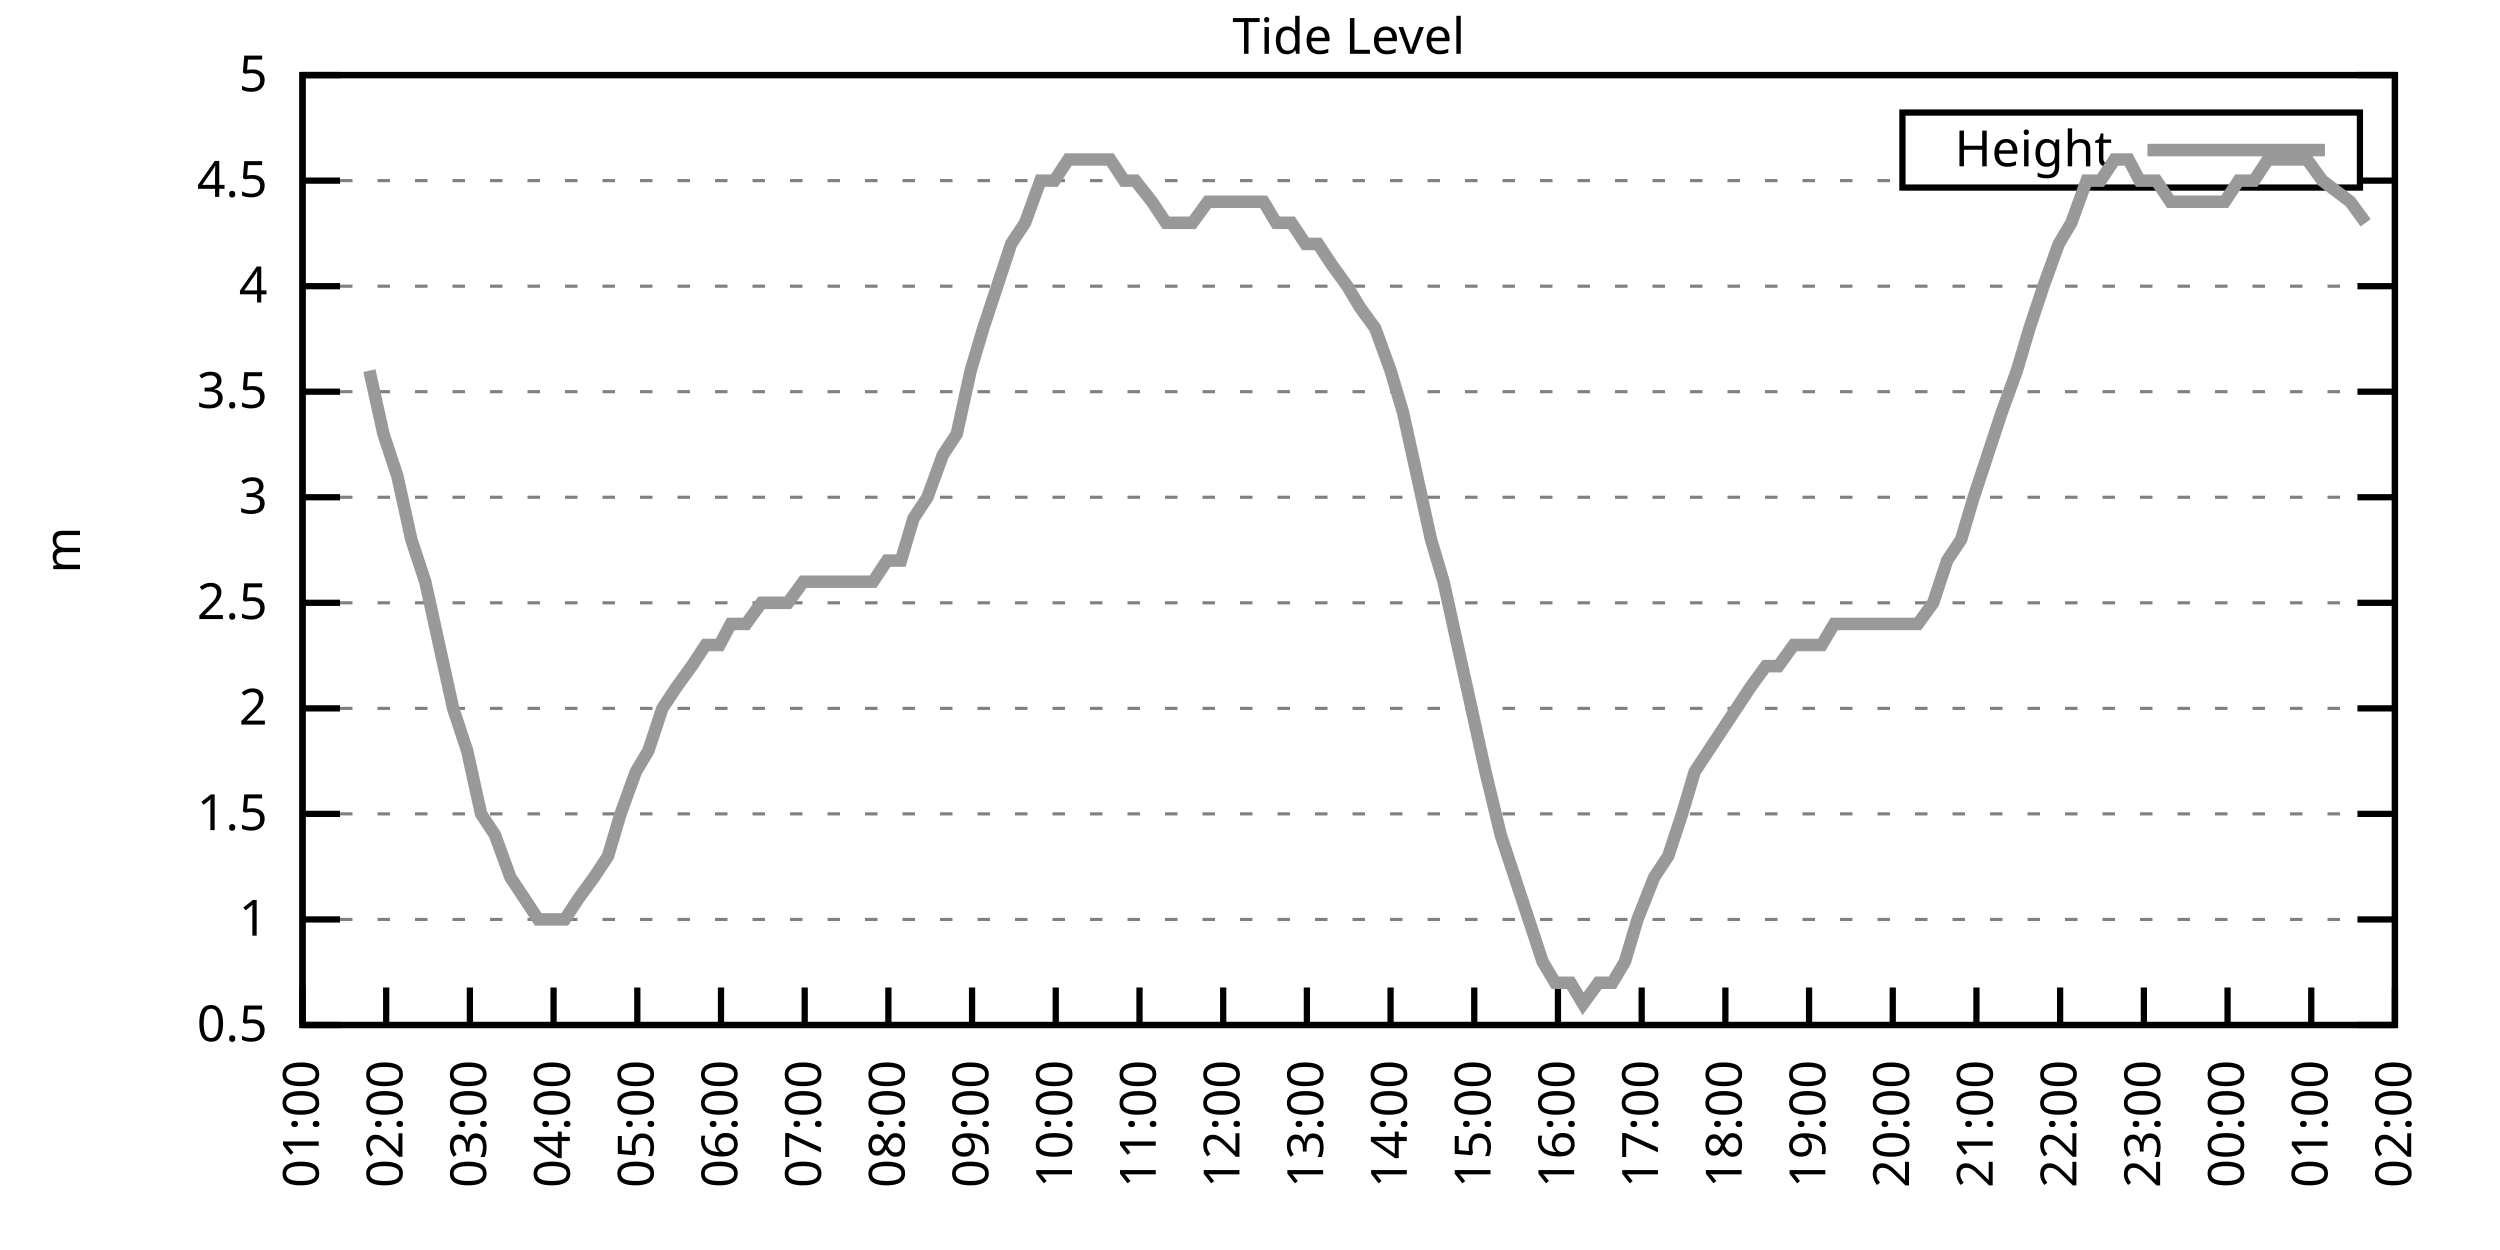
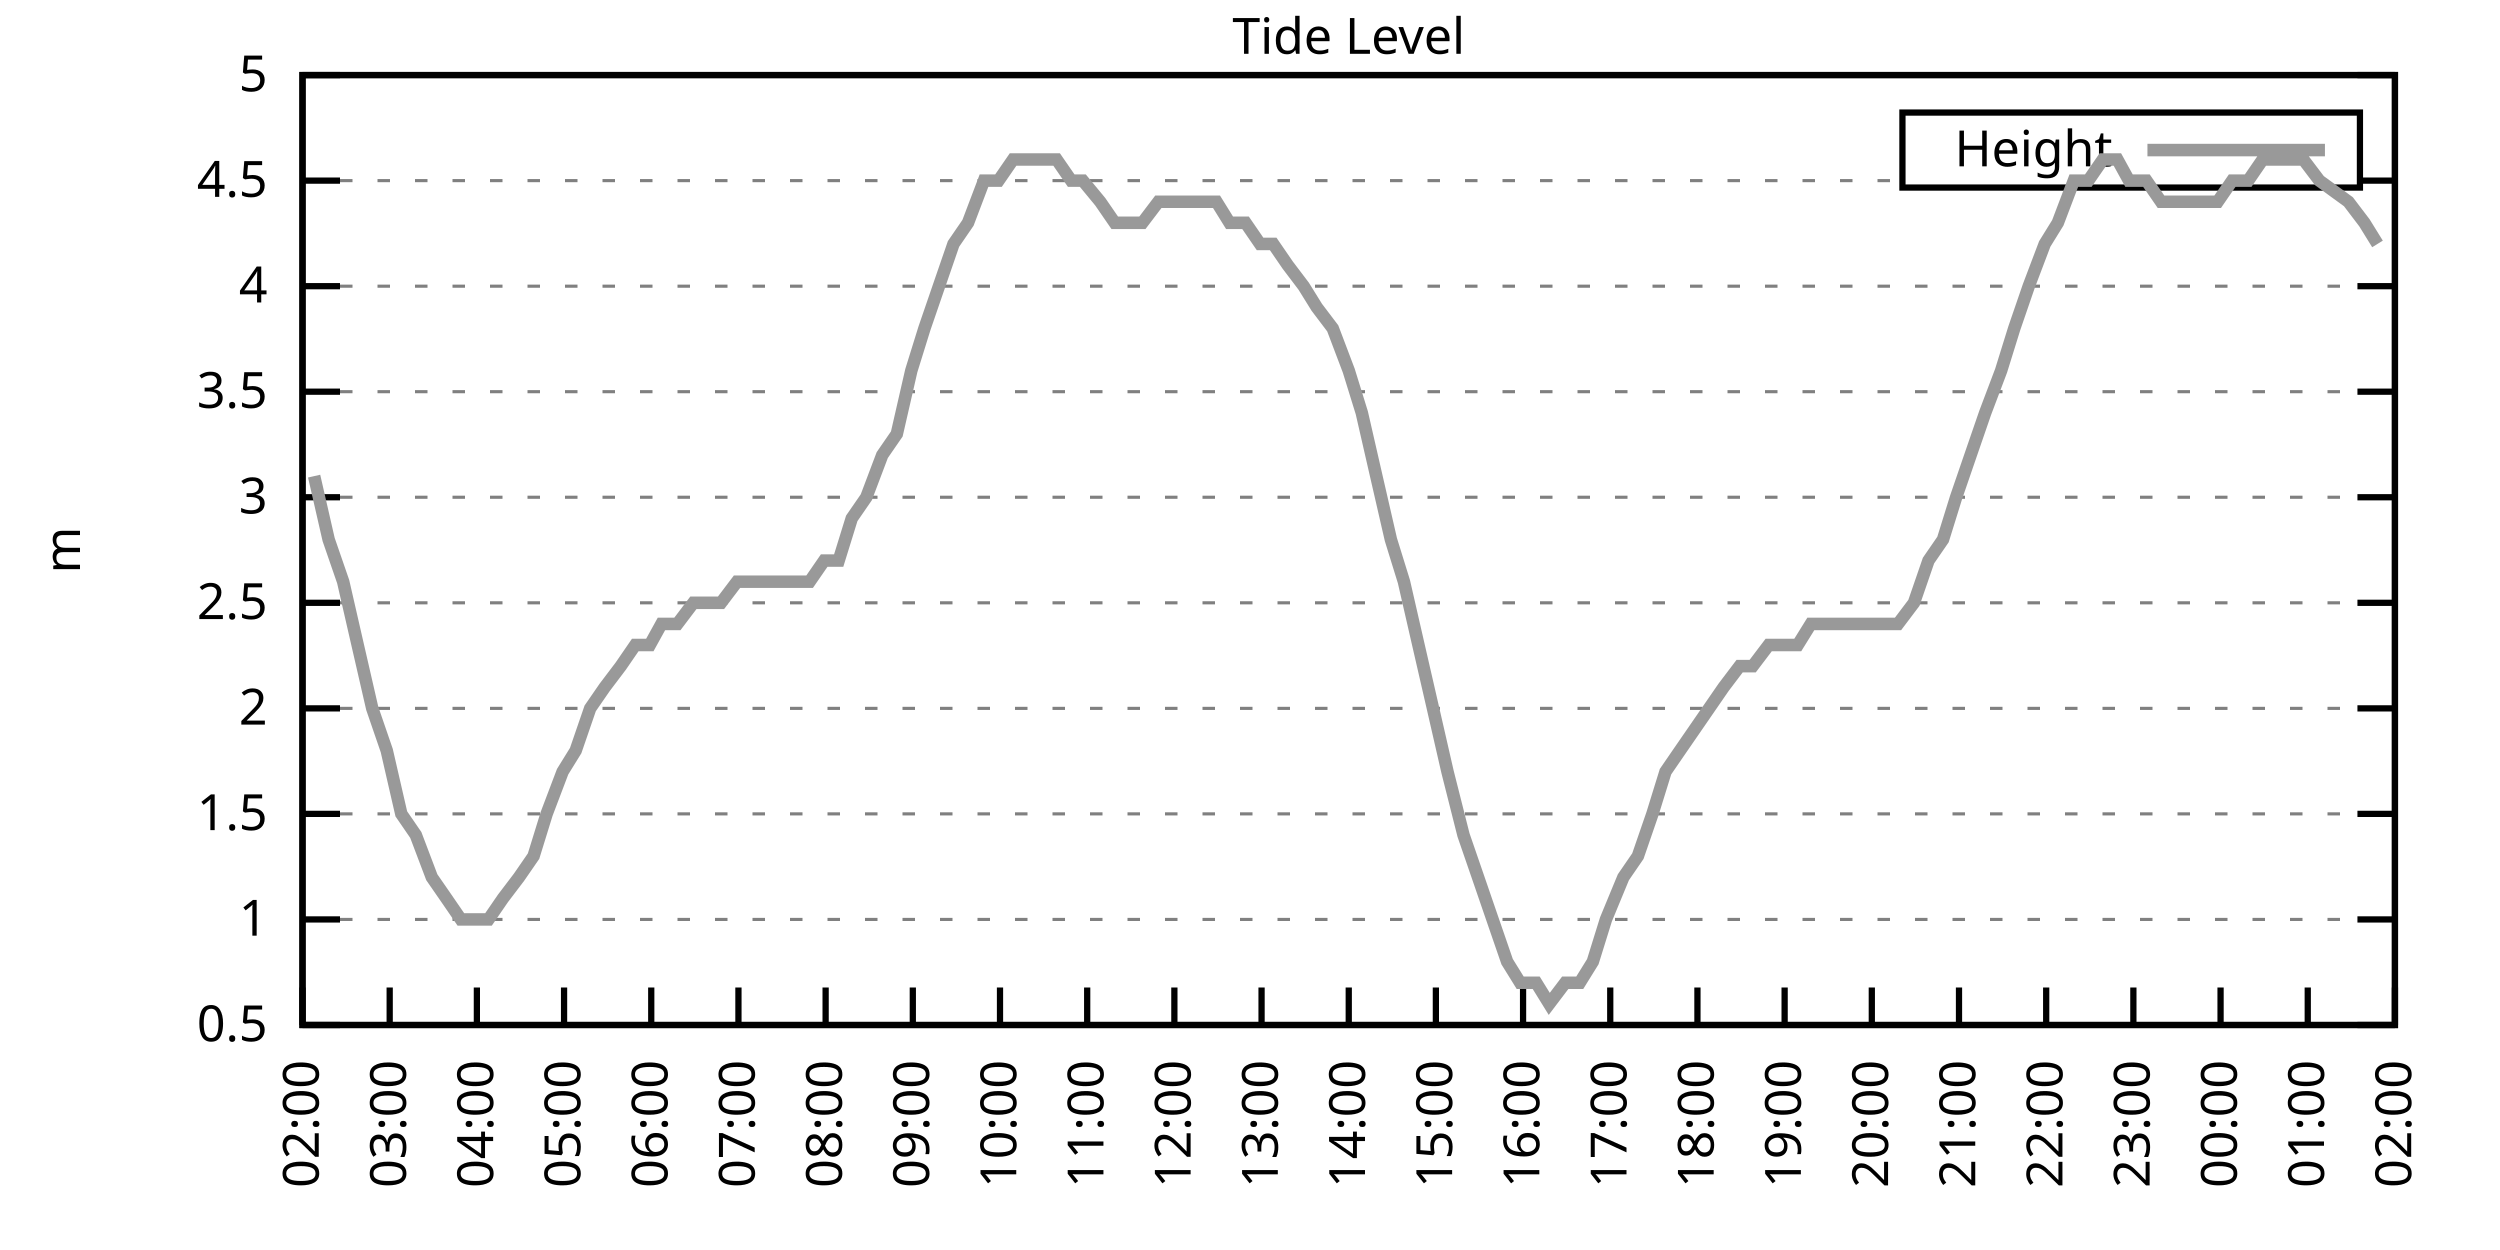
<svg xmlns="http://www.w3.org/2000/svg" xmlns:xlink="http://www.w3.org/1999/xlink" width="400" height="200" viewBox="0 0 400 200">
  <g id="gnuplot_canvas">
    <rect x="0" y="0" width="400" height="200" fill="none" />
    <defs>
      <circle id="gpDot" r="0.5" stroke-width="0.5" stroke="currentColor" />
      <path id="gpPt0" stroke-width="0.333" stroke="currentColor" d="M-1,0 h2 M0,-1 v2" />
      <path id="gpPt1" stroke-width="0.333" stroke="currentColor" d="M-1,-1 L1,1 M1,-1 L-1,1" />
      <path id="gpPt2" stroke-width="0.333" stroke="currentColor" d="M-1,0 L1,0 M0,-1 L0,1 M-1,-1 L1,1 M-1,1 L1,-1" />
      <rect id="gpPt3" stroke-width="0.333" stroke="currentColor" x="-1" y="-1" width="2" height="2" />
      <rect id="gpPt4" stroke-width="0.333" stroke="currentColor" fill="currentColor" x="-1" y="-1" width="2" height="2" />
      <circle id="gpPt5" stroke-width="0.333" stroke="currentColor" cx="0" cy="0" r="1" />
      <use xlink:href="#gpPt5" id="gpPt6" fill="currentColor" stroke="none" />
      <path id="gpPt7" stroke-width="0.333" stroke="currentColor" d="M0,-1.33 L-1.33,0.67 L1.33,0.67 z" />
      <use xlink:href="#gpPt7" id="gpPt8" fill="currentColor" stroke="none" />
      <use xlink:href="#gpPt7" id="gpPt9" stroke="currentColor" transform="rotate(180)" />
      <use xlink:href="#gpPt9" id="gpPt10" fill="currentColor" stroke="none" />
      <use xlink:href="#gpPt3" id="gpPt11" stroke="currentColor" transform="rotate(45)" />
      <use xlink:href="#gpPt11" id="gpPt12" fill="currentColor" stroke="none" />
      <path id="gpPt13" stroke-width="0.333" stroke="currentColor" d="M0,1.330 L1.265,0.411 L0.782,-1.067 L-0.782,-1.076 L-1.265,0.411 z" />
      <use xlink:href="#gpPt13" id="gpPt14" fill="currentColor" stroke="none" />
      <filter id="textbox" filterUnits="objectBoundingBox" x="0" y="0" height="1" width="1">
        <feFlood flood-color="white" flood-opacity="1" result="bgnd" />
        <feComposite in="SourceGraphic" in2="bgnd" operator="atop" />
      </filter>
      <filter id="greybox" filterUnits="objectBoundingBox" x="0" y="0" height="1" width="1">
        <feFlood flood-color="lightgrey" flood-opacity="1" result="grey" />
        <feComposite in="SourceGraphic" in2="grey" operator="atop" />
      </filter>
    </defs>
    <g fill="none" color="white" stroke="currentColor" stroke-width="1.00" stroke-linecap="butt" stroke-linejoin="miter">
</g>
    <g fill="none" color="black" stroke="currentColor" stroke-width="1.00" stroke-linecap="butt" stroke-linejoin="miter">
      <g stroke="none" shape-rendering="crispEdges">
        <polygon fill="rgb(255, 255, 255)" points="48.40,164.00 383.18,164.00 383.18,12.02 48.40,12.02 " />
      </g>
    </g>
    <g fill="none" color="black" stroke="currentColor" stroke-width="1.00" stroke-linecap="butt" stroke-linejoin="miter">
</g>
    <g fill="none" color="black" stroke="black" stroke-width="0.50" stroke-linecap="butt" stroke-linejoin="miter">
</g>
    <g fill="none" color="gray" stroke="currentColor" stroke-width="0.50" stroke-linecap="butt" stroke-linejoin="miter">
      <path stroke="gray" stroke-dasharray="2,4" class="gridline" d="M48.40,164.00 L383.19,164.00  " />
    </g>
    <g fill="none" color="gray" stroke="gray" stroke-width="1.00" stroke-linecap="butt" stroke-linejoin="miter">
</g>
    <g fill="none" color="black" stroke="currentColor" stroke-width="1.00" stroke-linecap="butt" stroke-linejoin="miter">
      <path stroke="black" d="M48.40,164.00 L54.40,164.00 M383.19,164.00 L377.19,164.00  " />
      <g transform="translate(42.80,166.60)" stroke="none" fill="black" font-family="Sans" font-size="8.00" text-anchor="end">
        <text>
          <tspan font-family="Sans"> 0.5</tspan>
        </text>
      </g>
    </g>
    <g fill="none" color="black" stroke="currentColor" stroke-width="1.00" stroke-linecap="butt" stroke-linejoin="miter">
</g>
    <g fill="none" color="black" stroke="black" stroke-width="0.50" stroke-linecap="butt" stroke-linejoin="miter">
</g>
    <g fill="none" color="gray" stroke="currentColor" stroke-width="0.50" stroke-linecap="butt" stroke-linejoin="miter">
      <path stroke="gray" stroke-dasharray="2,4" class="gridline" d="M48.40,147.11 L383.19,147.11  " />
    </g>
    <g fill="none" color="gray" stroke="gray" stroke-width="1.00" stroke-linecap="butt" stroke-linejoin="miter">
</g>
    <g fill="none" color="black" stroke="currentColor" stroke-width="1.00" stroke-linecap="butt" stroke-linejoin="miter">
      <path stroke="black" d="M48.40,147.11 L54.40,147.11 M383.19,147.11 L377.19,147.11  " />
      <g transform="translate(42.80,149.71)" stroke="none" fill="black" font-family="Sans" font-size="8.00" text-anchor="end">
        <text>
          <tspan font-family="Sans"> 1</tspan>
        </text>
      </g>
    </g>
    <g fill="none" color="black" stroke="currentColor" stroke-width="1.00" stroke-linecap="butt" stroke-linejoin="miter">
</g>
    <g fill="none" color="black" stroke="black" stroke-width="0.50" stroke-linecap="butt" stroke-linejoin="miter">
</g>
    <g fill="none" color="gray" stroke="currentColor" stroke-width="0.50" stroke-linecap="butt" stroke-linejoin="miter">
      <path stroke="gray" stroke-dasharray="2,4" class="gridline" d="M48.40,130.22 L383.19,130.22  " />
    </g>
    <g fill="none" color="gray" stroke="gray" stroke-width="1.00" stroke-linecap="butt" stroke-linejoin="miter">
</g>
    <g fill="none" color="black" stroke="currentColor" stroke-width="1.00" stroke-linecap="butt" stroke-linejoin="miter">
      <path stroke="black" d="M48.40,130.22 L54.40,130.22 M383.19,130.22 L377.19,130.22  " />
      <g transform="translate(42.80,132.82)" stroke="none" fill="black" font-family="Sans" font-size="8.00" text-anchor="end">
        <text>
          <tspan font-family="Sans"> 1.5</tspan>
        </text>
      </g>
    </g>
    <g fill="none" color="black" stroke="currentColor" stroke-width="1.00" stroke-linecap="butt" stroke-linejoin="miter">
</g>
    <g fill="none" color="black" stroke="black" stroke-width="0.50" stroke-linecap="butt" stroke-linejoin="miter">
</g>
    <g fill="none" color="gray" stroke="currentColor" stroke-width="0.50" stroke-linecap="butt" stroke-linejoin="miter">
      <path stroke="gray" stroke-dasharray="2,4" class="gridline" d="M48.40,113.34 L383.19,113.34  " />
    </g>
    <g fill="none" color="gray" stroke="gray" stroke-width="1.00" stroke-linecap="butt" stroke-linejoin="miter">
</g>
    <g fill="none" color="black" stroke="currentColor" stroke-width="1.00" stroke-linecap="butt" stroke-linejoin="miter">
      <path stroke="black" d="M48.40,113.34 L54.40,113.34 M383.19,113.34 L377.19,113.34  " />
      <g transform="translate(42.80,115.94)" stroke="none" fill="black" font-family="Sans" font-size="8.00" text-anchor="end">
        <text>
          <tspan font-family="Sans"> 2</tspan>
        </text>
      </g>
    </g>
    <g fill="none" color="black" stroke="currentColor" stroke-width="1.00" stroke-linecap="butt" stroke-linejoin="miter">
</g>
    <g fill="none" color="black" stroke="black" stroke-width="0.50" stroke-linecap="butt" stroke-linejoin="miter">
</g>
    <g fill="none" color="gray" stroke="currentColor" stroke-width="0.50" stroke-linecap="butt" stroke-linejoin="miter">
      <path stroke="gray" stroke-dasharray="2,4" class="gridline" d="M48.40,96.45 L383.19,96.45  " />
    </g>
    <g fill="none" color="gray" stroke="gray" stroke-width="1.00" stroke-linecap="butt" stroke-linejoin="miter">
</g>
    <g fill="none" color="black" stroke="currentColor" stroke-width="1.00" stroke-linecap="butt" stroke-linejoin="miter">
      <path stroke="black" d="M48.40,96.45 L54.40,96.45 M383.19,96.45 L377.19,96.45  " />
      <g transform="translate(42.80,99.05)" stroke="none" fill="black" font-family="Sans" font-size="8.00" text-anchor="end">
        <text>
          <tspan font-family="Sans"> 2.5</tspan>
        </text>
      </g>
    </g>
    <g fill="none" color="black" stroke="currentColor" stroke-width="1.00" stroke-linecap="butt" stroke-linejoin="miter">
</g>
    <g fill="none" color="black" stroke="black" stroke-width="0.50" stroke-linecap="butt" stroke-linejoin="miter">
</g>
    <g fill="none" color="gray" stroke="currentColor" stroke-width="0.50" stroke-linecap="butt" stroke-linejoin="miter">
      <path stroke="gray" stroke-dasharray="2,4" class="gridline" d="M48.40,79.56 L383.19,79.56  " />
    </g>
    <g fill="none" color="gray" stroke="gray" stroke-width="1.00" stroke-linecap="butt" stroke-linejoin="miter">
</g>
    <g fill="none" color="black" stroke="currentColor" stroke-width="1.00" stroke-linecap="butt" stroke-linejoin="miter">
      <path stroke="black" d="M48.40,79.56 L54.40,79.56 M383.19,79.56 L377.19,79.56  " />
      <g transform="translate(42.80,82.16)" stroke="none" fill="black" font-family="Sans" font-size="8.00" text-anchor="end">
        <text>
          <tspan font-family="Sans"> 3</tspan>
        </text>
      </g>
    </g>
    <g fill="none" color="black" stroke="currentColor" stroke-width="1.00" stroke-linecap="butt" stroke-linejoin="miter">
</g>
    <g fill="none" color="black" stroke="black" stroke-width="0.50" stroke-linecap="butt" stroke-linejoin="miter">
</g>
    <g fill="none" color="gray" stroke="currentColor" stroke-width="0.50" stroke-linecap="butt" stroke-linejoin="miter">
      <path stroke="gray" stroke-dasharray="2,4" class="gridline" d="M48.40,62.67 L383.19,62.67  " />
    </g>
    <g fill="none" color="gray" stroke="gray" stroke-width="1.00" stroke-linecap="butt" stroke-linejoin="miter">
</g>
    <g fill="none" color="black" stroke="currentColor" stroke-width="1.00" stroke-linecap="butt" stroke-linejoin="miter">
      <path stroke="black" d="M48.40,62.67 L54.40,62.67 M383.19,62.67 L377.19,62.67  " />
      <g transform="translate(42.80,65.27)" stroke="none" fill="black" font-family="Sans" font-size="8.00" text-anchor="end">
        <text>
          <tspan font-family="Sans"> 3.5</tspan>
        </text>
      </g>
    </g>
    <g fill="none" color="black" stroke="currentColor" stroke-width="1.00" stroke-linecap="butt" stroke-linejoin="miter">
</g>
    <g fill="none" color="black" stroke="black" stroke-width="0.50" stroke-linecap="butt" stroke-linejoin="miter">
</g>
    <g fill="none" color="gray" stroke="currentColor" stroke-width="0.50" stroke-linecap="butt" stroke-linejoin="miter">
      <path stroke="gray" stroke-dasharray="2,4" class="gridline" d="M48.40,45.79 L383.19,45.79  " />
    </g>
    <g fill="none" color="gray" stroke="gray" stroke-width="1.00" stroke-linecap="butt" stroke-linejoin="miter">
</g>
    <g fill="none" color="black" stroke="currentColor" stroke-width="1.00" stroke-linecap="butt" stroke-linejoin="miter">
      <path stroke="black" d="M48.40,45.79 L54.40,45.79 M383.19,45.79 L377.19,45.79  " />
      <g transform="translate(42.80,48.39)" stroke="none" fill="black" font-family="Sans" font-size="8.00" text-anchor="end">
        <text>
          <tspan font-family="Sans"> 4</tspan>
        </text>
      </g>
    </g>
    <g fill="none" color="black" stroke="currentColor" stroke-width="1.00" stroke-linecap="butt" stroke-linejoin="miter">
</g>
    <g fill="none" color="black" stroke="black" stroke-width="0.50" stroke-linecap="butt" stroke-linejoin="miter">
</g>
    <g fill="none" color="gray" stroke="currentColor" stroke-width="0.50" stroke-linecap="butt" stroke-linejoin="miter">
      <path stroke="gray" stroke-dasharray="2,4" class="gridline" d="M48.40,28.90 L304.39,28.90 M377.59,28.90 L383.19,28.90  " />
    </g>
    <g fill="none" color="gray" stroke="gray" stroke-width="1.00" stroke-linecap="butt" stroke-linejoin="miter">
</g>
    <g fill="none" color="black" stroke="currentColor" stroke-width="1.00" stroke-linecap="butt" stroke-linejoin="miter">
      <path stroke="black" d="M48.40,28.90 L54.40,28.90 M383.19,28.90 L377.19,28.90  " />
      <g transform="translate(42.80,31.50)" stroke="none" fill="black" font-family="Sans" font-size="8.00" text-anchor="end">
        <text>
          <tspan font-family="Sans"> 4.5</tspan>
        </text>
      </g>
    </g>
    <g fill="none" color="black" stroke="currentColor" stroke-width="1.00" stroke-linecap="butt" stroke-linejoin="miter">
</g>
    <g fill="none" color="black" stroke="black" stroke-width="0.50" stroke-linecap="butt" stroke-linejoin="miter">
</g>
    <g fill="none" color="gray" stroke="currentColor" stroke-width="0.50" stroke-linecap="butt" stroke-linejoin="miter">
      <path stroke="gray" stroke-dasharray="2,4" class="gridline" d="M48.40,12.01 L383.19,12.01  " />
    </g>
    <g fill="none" color="gray" stroke="gray" stroke-width="1.00" stroke-linecap="butt" stroke-linejoin="miter">
</g>
    <g fill="none" color="black" stroke="currentColor" stroke-width="1.00" stroke-linecap="butt" stroke-linejoin="miter">
      <path stroke="black" d="M48.40,12.01 L54.40,12.01 M383.19,12.01 L377.19,12.01  " />
      <g transform="translate(42.80,14.61)" stroke="none" fill="black" font-family="Sans" font-size="8.00" text-anchor="end">
        <text>
          <tspan font-family="Sans"> 5</tspan>
        </text>
      </g>
    </g>
    <g fill="none" color="black" stroke="currentColor" stroke-width="1.00" stroke-linecap="butt" stroke-linejoin="miter">
      <path stroke="black" d="M48.40,164.00 L48.40,158.00  " />
      <g transform="translate(51.00,169.60) rotate(270.00)" stroke="none" fill="black" font-family="Sans" font-size="8.00" text-anchor="end">
        <text>
-           <tspan font-family="Sans">01:00</tspan>
-         </text>
-       </g>
-     </g>
-     <g fill="none" color="black" stroke="currentColor" stroke-width="1.00" stroke-linecap="butt" stroke-linejoin="miter">
-       <path stroke="black" d="M61.79,164.00 L61.79,158.00  " />
-       <g transform="translate(64.39,169.60) rotate(270.00)" stroke="none" fill="black" font-family="Sans" font-size="8.00" text-anchor="end">
-         <text>
          <tspan font-family="Sans">02:00</tspan>
        </text>
      </g>
    </g>
    <g fill="none" color="black" stroke="currentColor" stroke-width="1.00" stroke-linecap="butt" stroke-linejoin="miter">
-       <path stroke="black" d="M75.18,164.00 L75.18,158.00  " />
-       <g transform="translate(77.78,169.60) rotate(270.00)" stroke="none" fill="black" font-family="Sans" font-size="8.00" text-anchor="end">
+       <path stroke="black" d="M62.35,164.00 L62.35,158.00  " />
+       <g transform="translate(64.95,169.60) rotate(270.00)" stroke="none" fill="black" font-family="Sans" font-size="8.00" text-anchor="end">
        <text>
          <tspan font-family="Sans">03:00</tspan>
        </text>
      </g>
    </g>
    <g fill="none" color="black" stroke="currentColor" stroke-width="1.00" stroke-linecap="butt" stroke-linejoin="miter">
-       <path stroke="black" d="M88.57,164.00 L88.57,158.00  " />
-       <g transform="translate(91.17,169.60) rotate(270.00)" stroke="none" fill="black" font-family="Sans" font-size="8.00" text-anchor="end">
+       <path stroke="black" d="M76.30,164.00 L76.30,158.00  " />
+       <g transform="translate(78.90,169.60) rotate(270.00)" stroke="none" fill="black" font-family="Sans" font-size="8.00" text-anchor="end">
        <text>
          <tspan font-family="Sans">04:00</tspan>
        </text>
      </g>
    </g>
    <g fill="none" color="black" stroke="currentColor" stroke-width="1.00" stroke-linecap="butt" stroke-linejoin="miter">
-       <path stroke="black" d="M101.97,164.00 L101.97,158.00  " />
-       <g transform="translate(104.57,169.60) rotate(270.00)" stroke="none" fill="black" font-family="Sans" font-size="8.00" text-anchor="end">
+       <path stroke="black" d="M90.25,164.00 L90.25,158.00  " />
+       <g transform="translate(92.85,169.60) rotate(270.00)" stroke="none" fill="black" font-family="Sans" font-size="8.00" text-anchor="end">
        <text>
          <tspan font-family="Sans">05:00</tspan>
        </text>
      </g>
    </g>
    <g fill="none" color="black" stroke="currentColor" stroke-width="1.00" stroke-linecap="butt" stroke-linejoin="miter">
-       <path stroke="black" d="M115.36,164.00 L115.36,158.00  " />
-       <g transform="translate(117.96,169.60) rotate(270.00)" stroke="none" fill="black" font-family="Sans" font-size="8.00" text-anchor="end">
+       <path stroke="black" d="M104.20,164.00 L104.20,158.00  " />
+       <g transform="translate(106.80,169.60) rotate(270.00)" stroke="none" fill="black" font-family="Sans" font-size="8.00" text-anchor="end">
        <text>
          <tspan font-family="Sans">06:00</tspan>
        </text>
      </g>
    </g>
    <g fill="none" color="black" stroke="currentColor" stroke-width="1.00" stroke-linecap="butt" stroke-linejoin="miter">
-       <path stroke="black" d="M128.75,164.00 L128.75,158.00  " />
-       <g transform="translate(131.35,169.60) rotate(270.00)" stroke="none" fill="black" font-family="Sans" font-size="8.00" text-anchor="end">
+       <path stroke="black" d="M118.15,164.00 L118.15,158.00  " />
+       <g transform="translate(120.75,169.60) rotate(270.00)" stroke="none" fill="black" font-family="Sans" font-size="8.00" text-anchor="end">
        <text>
          <tspan font-family="Sans">07:00</tspan>
        </text>
      </g>
    </g>
    <g fill="none" color="black" stroke="currentColor" stroke-width="1.00" stroke-linecap="butt" stroke-linejoin="miter">
-       <path stroke="black" d="M142.14,164.00 L142.14,158.00  " />
-       <g transform="translate(144.74,169.60) rotate(270.00)" stroke="none" fill="black" font-family="Sans" font-size="8.00" text-anchor="end">
+       <path stroke="black" d="M132.10,164.00 L132.10,158.00  " />
+       <g transform="translate(134.70,169.60) rotate(270.00)" stroke="none" fill="black" font-family="Sans" font-size="8.00" text-anchor="end">
        <text>
          <tspan font-family="Sans">08:00</tspan>
        </text>
      </g>
    </g>
    <g fill="none" color="black" stroke="currentColor" stroke-width="1.00" stroke-linecap="butt" stroke-linejoin="miter">
-       <path stroke="black" d="M155.53,164.00 L155.53,158.00  " />
-       <g transform="translate(158.13,169.60) rotate(270.00)" stroke="none" fill="black" font-family="Sans" font-size="8.00" text-anchor="end">
+       <path stroke="black" d="M146.05,164.00 L146.05,158.00  " />
+       <g transform="translate(148.65,169.60) rotate(270.00)" stroke="none" fill="black" font-family="Sans" font-size="8.00" text-anchor="end">
        <text>
          <tspan font-family="Sans">09:00</tspan>
        </text>
      </g>
    </g>
    <g fill="none" color="black" stroke="currentColor" stroke-width="1.00" stroke-linecap="butt" stroke-linejoin="miter">
-       <path stroke="black" d="M168.92,164.00 L168.92,158.00  " />
-       <g transform="translate(171.52,169.60) rotate(270.00)" stroke="none" fill="black" font-family="Sans" font-size="8.00" text-anchor="end">
+       <path stroke="black" d="M160.00,164.00 L160.00,158.00  " />
+       <g transform="translate(162.60,169.60) rotate(270.00)" stroke="none" fill="black" font-family="Sans" font-size="8.00" text-anchor="end">
        <text>
          <tspan font-family="Sans">10:00</tspan>
        </text>
      </g>
    </g>
    <g fill="none" color="black" stroke="currentColor" stroke-width="1.00" stroke-linecap="butt" stroke-linejoin="miter">
-       <path stroke="black" d="M182.32,164.00 L182.32,158.00  " />
-       <g transform="translate(184.92,169.60) rotate(270.00)" stroke="none" fill="black" font-family="Sans" font-size="8.00" text-anchor="end">
+       <path stroke="black" d="M173.95,164.00 L173.95,158.00  " />
+       <g transform="translate(176.55,169.60) rotate(270.00)" stroke="none" fill="black" font-family="Sans" font-size="8.00" text-anchor="end">
        <text>
          <tspan font-family="Sans">11:00</tspan>
        </text>
      </g>
    </g>
    <g fill="none" color="black" stroke="currentColor" stroke-width="1.00" stroke-linecap="butt" stroke-linejoin="miter">
-       <path stroke="black" d="M195.71,164.00 L195.71,158.00  " />
-       <g transform="translate(198.31,169.60) rotate(270.00)" stroke="none" fill="black" font-family="Sans" font-size="8.00" text-anchor="end">
+       <path stroke="black" d="M187.90,164.00 L187.90,158.00  " />
+       <g transform="translate(190.50,169.60) rotate(270.00)" stroke="none" fill="black" font-family="Sans" font-size="8.00" text-anchor="end">
        <text>
          <tspan font-family="Sans">12:00</tspan>
        </text>
      </g>
    </g>
    <g fill="none" color="black" stroke="currentColor" stroke-width="1.00" stroke-linecap="butt" stroke-linejoin="miter">
-       <path stroke="black" d="M209.10,164.00 L209.10,158.00  " />
-       <g transform="translate(211.70,169.60) rotate(270.00)" stroke="none" fill="black" font-family="Sans" font-size="8.00" text-anchor="end">
+       <path stroke="black" d="M201.85,164.00 L201.85,158.00  " />
+       <g transform="translate(204.45,169.60) rotate(270.00)" stroke="none" fill="black" font-family="Sans" font-size="8.00" text-anchor="end">
        <text>
          <tspan font-family="Sans">13:00</tspan>
        </text>
      </g>
    </g>
    <g fill="none" color="black" stroke="currentColor" stroke-width="1.00" stroke-linecap="butt" stroke-linejoin="miter">
-       <path stroke="black" d="M222.49,164.00 L222.49,158.00  " />
-       <g transform="translate(225.09,169.60) rotate(270.00)" stroke="none" fill="black" font-family="Sans" font-size="8.00" text-anchor="end">
+       <path stroke="black" d="M215.80,164.00 L215.80,158.00  " />
+       <g transform="translate(218.40,169.60) rotate(270.00)" stroke="none" fill="black" font-family="Sans" font-size="8.00" text-anchor="end">
        <text>
          <tspan font-family="Sans">14:00</tspan>
        </text>
      </g>
    </g>
    <g fill="none" color="black" stroke="currentColor" stroke-width="1.00" stroke-linecap="butt" stroke-linejoin="miter">
-       <path stroke="black" d="M235.88,164.00 L235.88,158.00  " />
-       <g transform="translate(238.48,169.60) rotate(270.00)" stroke="none" fill="black" font-family="Sans" font-size="8.00" text-anchor="end">
+       <path stroke="black" d="M229.74,164.00 L229.74,158.00  " />
+       <g transform="translate(232.34,169.60) rotate(270.00)" stroke="none" fill="black" font-family="Sans" font-size="8.00" text-anchor="end">
        <text>
          <tspan font-family="Sans">15:00</tspan>
        </text>
      </g>
    </g>
    <g fill="none" color="black" stroke="currentColor" stroke-width="1.00" stroke-linecap="butt" stroke-linejoin="miter">
-       <path stroke="black" d="M249.27,164.00 L249.27,158.00  " />
-       <g transform="translate(251.87,169.60) rotate(270.00)" stroke="none" fill="black" font-family="Sans" font-size="8.00" text-anchor="end">
+       <path stroke="black" d="M243.69,164.00 L243.69,158.00  " />
+       <g transform="translate(246.29,169.60) rotate(270.00)" stroke="none" fill="black" font-family="Sans" font-size="8.00" text-anchor="end">
        <text>
          <tspan font-family="Sans">16:00</tspan>
        </text>
      </g>
    </g>
    <g fill="none" color="black" stroke="currentColor" stroke-width="1.00" stroke-linecap="butt" stroke-linejoin="miter">
-       <path stroke="black" d="M262.67,164.00 L262.67,158.00  " />
-       <g transform="translate(265.27,169.60) rotate(270.00)" stroke="none" fill="black" font-family="Sans" font-size="8.00" text-anchor="end">
+       <path stroke="black" d="M257.64,164.00 L257.64,158.00  " />
+       <g transform="translate(260.24,169.60) rotate(270.00)" stroke="none" fill="black" font-family="Sans" font-size="8.00" text-anchor="end">
        <text>
          <tspan font-family="Sans">17:00</tspan>
        </text>
      </g>
    </g>
    <g fill="none" color="black" stroke="currentColor" stroke-width="1.00" stroke-linecap="butt" stroke-linejoin="miter">
-       <path stroke="black" d="M276.06,164.00 L276.06,158.00  " />
-       <g transform="translate(278.66,169.60) rotate(270.00)" stroke="none" fill="black" font-family="Sans" font-size="8.00" text-anchor="end">
+       <path stroke="black" d="M271.59,164.00 L271.59,158.00  " />
+       <g transform="translate(274.19,169.60) rotate(270.00)" stroke="none" fill="black" font-family="Sans" font-size="8.00" text-anchor="end">
        <text>
          <tspan font-family="Sans">18:00</tspan>
        </text>
      </g>
    </g>
    <g fill="none" color="black" stroke="currentColor" stroke-width="1.00" stroke-linecap="butt" stroke-linejoin="miter">
-       <path stroke="black" d="M289.45,164.00 L289.45,158.00  " />
-       <g transform="translate(292.05,169.60) rotate(270.00)" stroke="none" fill="black" font-family="Sans" font-size="8.00" text-anchor="end">
+       <path stroke="black" d="M285.54,164.00 L285.54,158.00  " />
+       <g transform="translate(288.14,169.60) rotate(270.00)" stroke="none" fill="black" font-family="Sans" font-size="8.00" text-anchor="end">
        <text>
          <tspan font-family="Sans">19:00</tspan>
        </text>
      </g>
    </g>
    <g fill="none" color="black" stroke="currentColor" stroke-width="1.00" stroke-linecap="butt" stroke-linejoin="miter">
-       <path stroke="black" d="M302.84,164.00 L302.84,158.00  " />
-       <g transform="translate(305.44,169.60) rotate(270.00)" stroke="none" fill="black" font-family="Sans" font-size="8.00" text-anchor="end">
+       <path stroke="black" d="M299.49,164.00 L299.49,158.00  " />
+       <g transform="translate(302.09,169.60) rotate(270.00)" stroke="none" fill="black" font-family="Sans" font-size="8.00" text-anchor="end">
        <text>
          <tspan font-family="Sans">20:00</tspan>
        </text>
      </g>
    </g>
    <g fill="none" color="black" stroke="currentColor" stroke-width="1.00" stroke-linecap="butt" stroke-linejoin="miter">
-       <path stroke="black" d="M316.23,164.00 L316.23,158.00  " />
-       <g transform="translate(318.83,169.60) rotate(270.00)" stroke="none" fill="black" font-family="Sans" font-size="8.00" text-anchor="end">
+       <path stroke="black" d="M313.44,164.00 L313.44,158.00  " />
+       <g transform="translate(316.04,169.60) rotate(270.00)" stroke="none" fill="black" font-family="Sans" font-size="8.00" text-anchor="end">
        <text>
          <tspan font-family="Sans">21:00</tspan>
        </text>
      </g>
    </g>
    <g fill="none" color="black" stroke="currentColor" stroke-width="1.00" stroke-linecap="butt" stroke-linejoin="miter">
-       <path stroke="black" d="M329.62,164.00 L329.62,158.00  " />
-       <g transform="translate(332.22,169.60) rotate(270.00)" stroke="none" fill="black" font-family="Sans" font-size="8.00" text-anchor="end">
+       <path stroke="black" d="M327.39,164.00 L327.39,158.00  " />
+       <g transform="translate(329.99,169.60) rotate(270.00)" stroke="none" fill="black" font-family="Sans" font-size="8.00" text-anchor="end">
        <text>
          <tspan font-family="Sans">22:00</tspan>
        </text>
      </g>
    </g>
    <g fill="none" color="black" stroke="currentColor" stroke-width="1.00" stroke-linecap="butt" stroke-linejoin="miter">
-       <path stroke="black" d="M343.02,164.00 L343.02,158.00  " />
-       <g transform="translate(345.62,169.60) rotate(270.00)" stroke="none" fill="black" font-family="Sans" font-size="8.00" text-anchor="end">
+       <path stroke="black" d="M341.34,164.00 L341.34,158.00  " />
+       <g transform="translate(343.94,169.60) rotate(270.00)" stroke="none" fill="black" font-family="Sans" font-size="8.00" text-anchor="end">
        <text>
          <tspan font-family="Sans">23:00</tspan>
        </text>
      </g>
    </g>
    <g fill="none" color="black" stroke="currentColor" stroke-width="1.00" stroke-linecap="butt" stroke-linejoin="miter">
-       <path stroke="black" d="M356.41,164.00 L356.41,158.00  " />
-       <g transform="translate(359.01,169.60) rotate(270.00)" stroke="none" fill="black" font-family="Sans" font-size="8.00" text-anchor="end">
+       <path stroke="black" d="M355.29,164.00 L355.29,158.00  " />
+       <g transform="translate(357.89,169.60) rotate(270.00)" stroke="none" fill="black" font-family="Sans" font-size="8.00" text-anchor="end">
        <text>
          <tspan font-family="Sans">00:00</tspan>
        </text>
      </g>
    </g>
    <g fill="none" color="black" stroke="currentColor" stroke-width="1.00" stroke-linecap="butt" stroke-linejoin="miter">
-       <path stroke="black" d="M369.80,164.00 L369.80,158.00  " />
-       <g transform="translate(372.40,169.60) rotate(270.00)" stroke="none" fill="black" font-family="Sans" font-size="8.00" text-anchor="end">
+       <path stroke="black" d="M369.24,164.00 L369.24,158.00  " />
+       <g transform="translate(371.84,169.60) rotate(270.00)" stroke="none" fill="black" font-family="Sans" font-size="8.00" text-anchor="end">
        <text>
          <tspan font-family="Sans">01:00</tspan>
        </text>
      </g>
    </g>
    <g fill="none" color="black" stroke="currentColor" stroke-width="1.00" stroke-linecap="butt" stroke-linejoin="miter">
      <path stroke="black" d="M383.19,164.00 L383.19,158.00  " />
      <g transform="translate(385.79,169.60) rotate(270.00)" stroke="none" fill="black" font-family="Sans" font-size="8.00" text-anchor="end">
        <text>
          <tspan font-family="Sans">02:00</tspan>
        </text>
      </g>
    </g>
    <g fill="none" color="black" stroke="currentColor" stroke-width="1.00" stroke-linecap="butt" stroke-linejoin="miter">
</g>
    <g fill="none" color="black" stroke="currentColor" stroke-width="1.00" stroke-linecap="butt" stroke-linejoin="miter">
      <path stroke="black" d="M48.40,12.01 L48.40,164.00 L383.19,164.00 L383.19,12.01 L48.40,12.01 Z  " />
    </g>
    <g fill="none" color="black" stroke="currentColor" stroke-width="1.00" stroke-linecap="butt" stroke-linejoin="miter">
</g>
    <g fill="none" color="black" stroke="currentColor" stroke-width="1.00" stroke-linecap="butt" stroke-linejoin="miter">
      <path stroke="black" d="M304.39,30.01 L304.39,18.01 L377.59,18.01 L377.59,30.01 L304.39,30.01 Z  " />
    </g>
    <g id="Tide_level_plot_1">
      <g fill="none" color="white" stroke="black" stroke-width="2.00" stroke-linecap="butt" stroke-linejoin="miter">
</g>
      <g fill="none" color="black" stroke="currentColor" stroke-width="2.00" stroke-linecap="butt" stroke-linejoin="miter">
        <g transform="translate(337.99,26.61)" stroke="none" fill="black" font-family="Sans" font-size="8.00" text-anchor="end">
          <text>
            <tspan font-family="Sans">Height</tspan>
          </text>
        </g>
      </g>
      <g fill="none" color="black" stroke="currentColor" stroke-width="2.00" stroke-linecap="butt" stroke-linejoin="miter">
-         <path stroke="rgb(153, 153, 153)" d="M343.59,24.01 L371.99,24.01 M59.11,59.30 L61.35,69.43 L63.58,76.18 L65.81,86.32 L68.04,93.07 L70.27,103.20   L72.50,113.34 L74.74,120.09 L76.97,130.22 L79.20,133.60 L81.66,140.36 L83.89,143.73 L86.12,147.11 L88.13,147.11   L90.36,147.11 L92.59,143.73 L95.05,140.36 L97.28,136.98 L99.29,130.22 L101.74,123.47 L103.75,120.09 L105.98,113.34   L108.22,109.96 L110.67,106.58 L112.90,103.20 L115.13,103.20 L116.92,99.83 L119.38,99.83 L121.83,96.45 L124.06,96.45   L126.07,96.45 L128.53,93.07 L130.54,93.07 L132.99,93.07 L135.22,93.07 L137.45,93.07 L139.69,93.07 L141.92,89.69   L144.15,89.69 L146.16,82.94 L148.39,79.56 L150.85,72.81 L153.08,69.43 L155.31,59.30 L157.32,52.54 L159.55,45.79   L161.78,39.03 L164.01,35.65 L166.47,28.90 L168.70,28.90 L170.93,25.52 L172.94,25.52 L175.40,25.52 L177.63,25.52   L179.86,28.90 L181.65,28.90 L184.32,32.28 L186.56,35.65 L188.34,35.65 L190.80,35.65 L193.25,32.28 L195.48,32.28   L197.72,32.28 L199.95,32.28 L202.18,32.28 L204.19,35.65 L206.64,35.65 L208.88,39.03 L210.88,39.03 L213.12,42.41   L215.57,45.79 L217.58,49.16 L220.04,52.54 L222.49,59.30 L224.50,66.05 L226.73,76.18 L228.96,86.32 L230.97,93.07   L233.20,103.20 L235.44,113.34 L237.67,123.47 L240.12,133.60 L242.36,140.36 L244.59,147.11 L246.82,153.87 L248.83,157.24   L251.28,157.24 L253.29,160.62 L255.75,157.24 L257.98,157.24 L259.99,153.87 L262.00,147.11 L264.67,140.36 L266.91,136.98   L269.14,130.22 L271.15,123.47 L273.38,120.09 L275.61,116.71 L277.84,113.34 L280.07,109.96 L282.53,106.58 L284.54,106.58   L286.99,103.20 L289.23,103.20 L291.46,103.20 L293.47,99.83 L295.92,99.83 L298.15,99.83 L300.16,99.83 L302.62,99.83   L304.63,99.83 L306.86,99.83 L309.31,96.45 L311.54,89.69 L313.78,86.32 L315.79,79.56 L318.02,72.81 L320.25,66.05   L322.70,59.30 L324.71,52.54 L326.95,45.79 L329.40,39.03 L331.41,35.65 L333.86,28.90 L336.10,28.90 L338.33,25.52   L340.56,25.52 L342.35,28.90 L345.02,28.90 L347.26,32.28 L349.49,32.28 L351.50,32.28 L353.95,32.28 L355.96,32.28   L358.19,28.90 L360.65,28.90 L362.88,25.52 L365.11,25.52 L367.34,25.52 L369.13,25.52 L371.58,28.90 L376.05,32.28   L378.50,35.65  " />
+         <path stroke="rgb(153, 153, 153)" d="M343.59,24.01 L371.99,24.01 M50.26,76.18 L52.58,86.32 L54.91,93.07 L57.23,103.20 L59.56,113.34 L61.88,120.09   L64.21,130.22 L66.53,133.60 L69.09,140.36 L71.42,143.73 L73.74,147.11 L75.83,147.11 L78.16,147.11 L80.48,143.73   L83.04,140.36 L85.37,136.98 L87.46,130.22 L90.02,123.47 L92.11,120.09 L94.43,113.34 L96.76,109.96 L99.32,106.58   L101.64,103.20 L103.97,103.20 L105.83,99.83 L108.38,99.83 L110.94,96.45 L113.27,96.45 L115.36,96.45 L117.92,93.07   L120.01,93.07 L122.57,93.07 L124.89,93.07 L127.22,93.07 L129.54,93.07 L131.87,89.69 L134.19,89.69 L136.28,82.94   L138.61,79.56 L141.16,72.81 L143.49,69.43 L145.81,59.30 L147.91,52.54 L150.23,45.79 L152.56,39.03 L154.88,35.65   L157.44,28.90 L159.76,28.90 L162.09,25.52 L164.18,25.52 L166.74,25.52 L169.06,25.52 L171.39,28.90 L173.25,28.90   L176.04,32.28 L178.36,35.65 L180.22,35.65 L182.78,35.65 L185.34,32.28 L187.66,32.28 L189.99,32.28 L192.31,32.28   L194.64,32.28 L196.73,35.65 L199.29,35.65 L201.61,39.03 L203.71,39.03 L206.03,42.41 L208.59,45.79 L210.68,49.16   L213.24,52.54 L215.80,59.30 L217.89,66.05 L220.21,76.18 L222.54,86.32 L224.63,93.07 L226.95,103.20 L229.28,113.34   L231.60,123.47 L234.16,133.60 L236.49,140.36 L238.81,147.11 L241.14,153.87 L243.23,157.24 L245.79,157.24 L247.88,160.62   L250.44,157.24 L252.76,157.24 L254.85,153.87 L256.95,147.11 L259.74,140.36 L262.06,136.98 L264.39,130.22 L266.48,123.47   L268.80,120.09 L271.13,116.71 L273.45,113.34 L275.78,109.96 L278.34,106.58 L280.43,106.58 L282.99,103.20 L285.31,103.20   L287.64,103.20 L289.73,99.83 L292.29,99.83 L294.61,99.83 L296.70,99.83 L299.26,99.83 L301.35,99.83 L303.68,99.83   L306.23,96.45 L308.56,89.69 L310.88,86.32 L312.98,79.56 L315.30,72.81 L317.63,66.05 L320.18,59.30 L322.28,52.54   L324.60,45.79 L327.16,39.03 L329.25,35.65 L331.81,28.90 L334.13,28.90 L336.46,25.52 L338.78,25.52 L340.64,28.90   L343.43,28.90 L345.76,32.28 L348.08,32.28 L350.18,32.28 L352.73,32.28 L354.83,32.28 L357.15,28.90 L359.71,28.90   L362.03,25.52 L364.36,25.52 L366.68,25.52 L368.54,25.52 L371.10,28.90 L375.75,32.28 L378.31,35.65 L380.40,39.03    " />
      </g>
    </g>
    <g fill="none" color="black" stroke="currentColor" stroke-width="2.00" stroke-linecap="butt" stroke-linejoin="miter">
</g>
    <g fill="none" color="black" stroke="black" stroke-width="1.00" stroke-linecap="butt" stroke-linejoin="miter">
</g>
    <g fill="none" color="black" stroke="currentColor" stroke-width="1.00" stroke-linecap="butt" stroke-linejoin="miter">
      <path stroke="black" d="M48.40,12.01 L48.40,164.00 L383.19,164.00 L383.19,12.01 L48.40,12.01 Z  " />
      <g transform="translate(12.80,88.01) rotate(270.00)" stroke="none" fill="black" font-family="Sans" font-size="8.00" text-anchor="middle">
        <text>
          <tspan font-family="Sans">m</tspan>
        </text>
      </g>
    </g>
    <g fill="none" color="black" stroke="currentColor" stroke-width="1.00" stroke-linecap="butt" stroke-linejoin="miter">
</g>
    <g fill="none" color="black" stroke="currentColor" stroke-width="1.00" stroke-linecap="butt" stroke-linejoin="miter">
      <g transform="translate(215.79,8.61)" stroke="none" fill="black" font-family="Sans" font-size="8.00" text-anchor="middle">
        <text>
          <tspan font-family="Sans">Tide Level</tspan>
        </text>
      </g>
    </g>
    <g fill="none" color="black" stroke="currentColor" stroke-width="1.00" stroke-linecap="butt" stroke-linejoin="miter">
</g>
  </g>
</svg>
